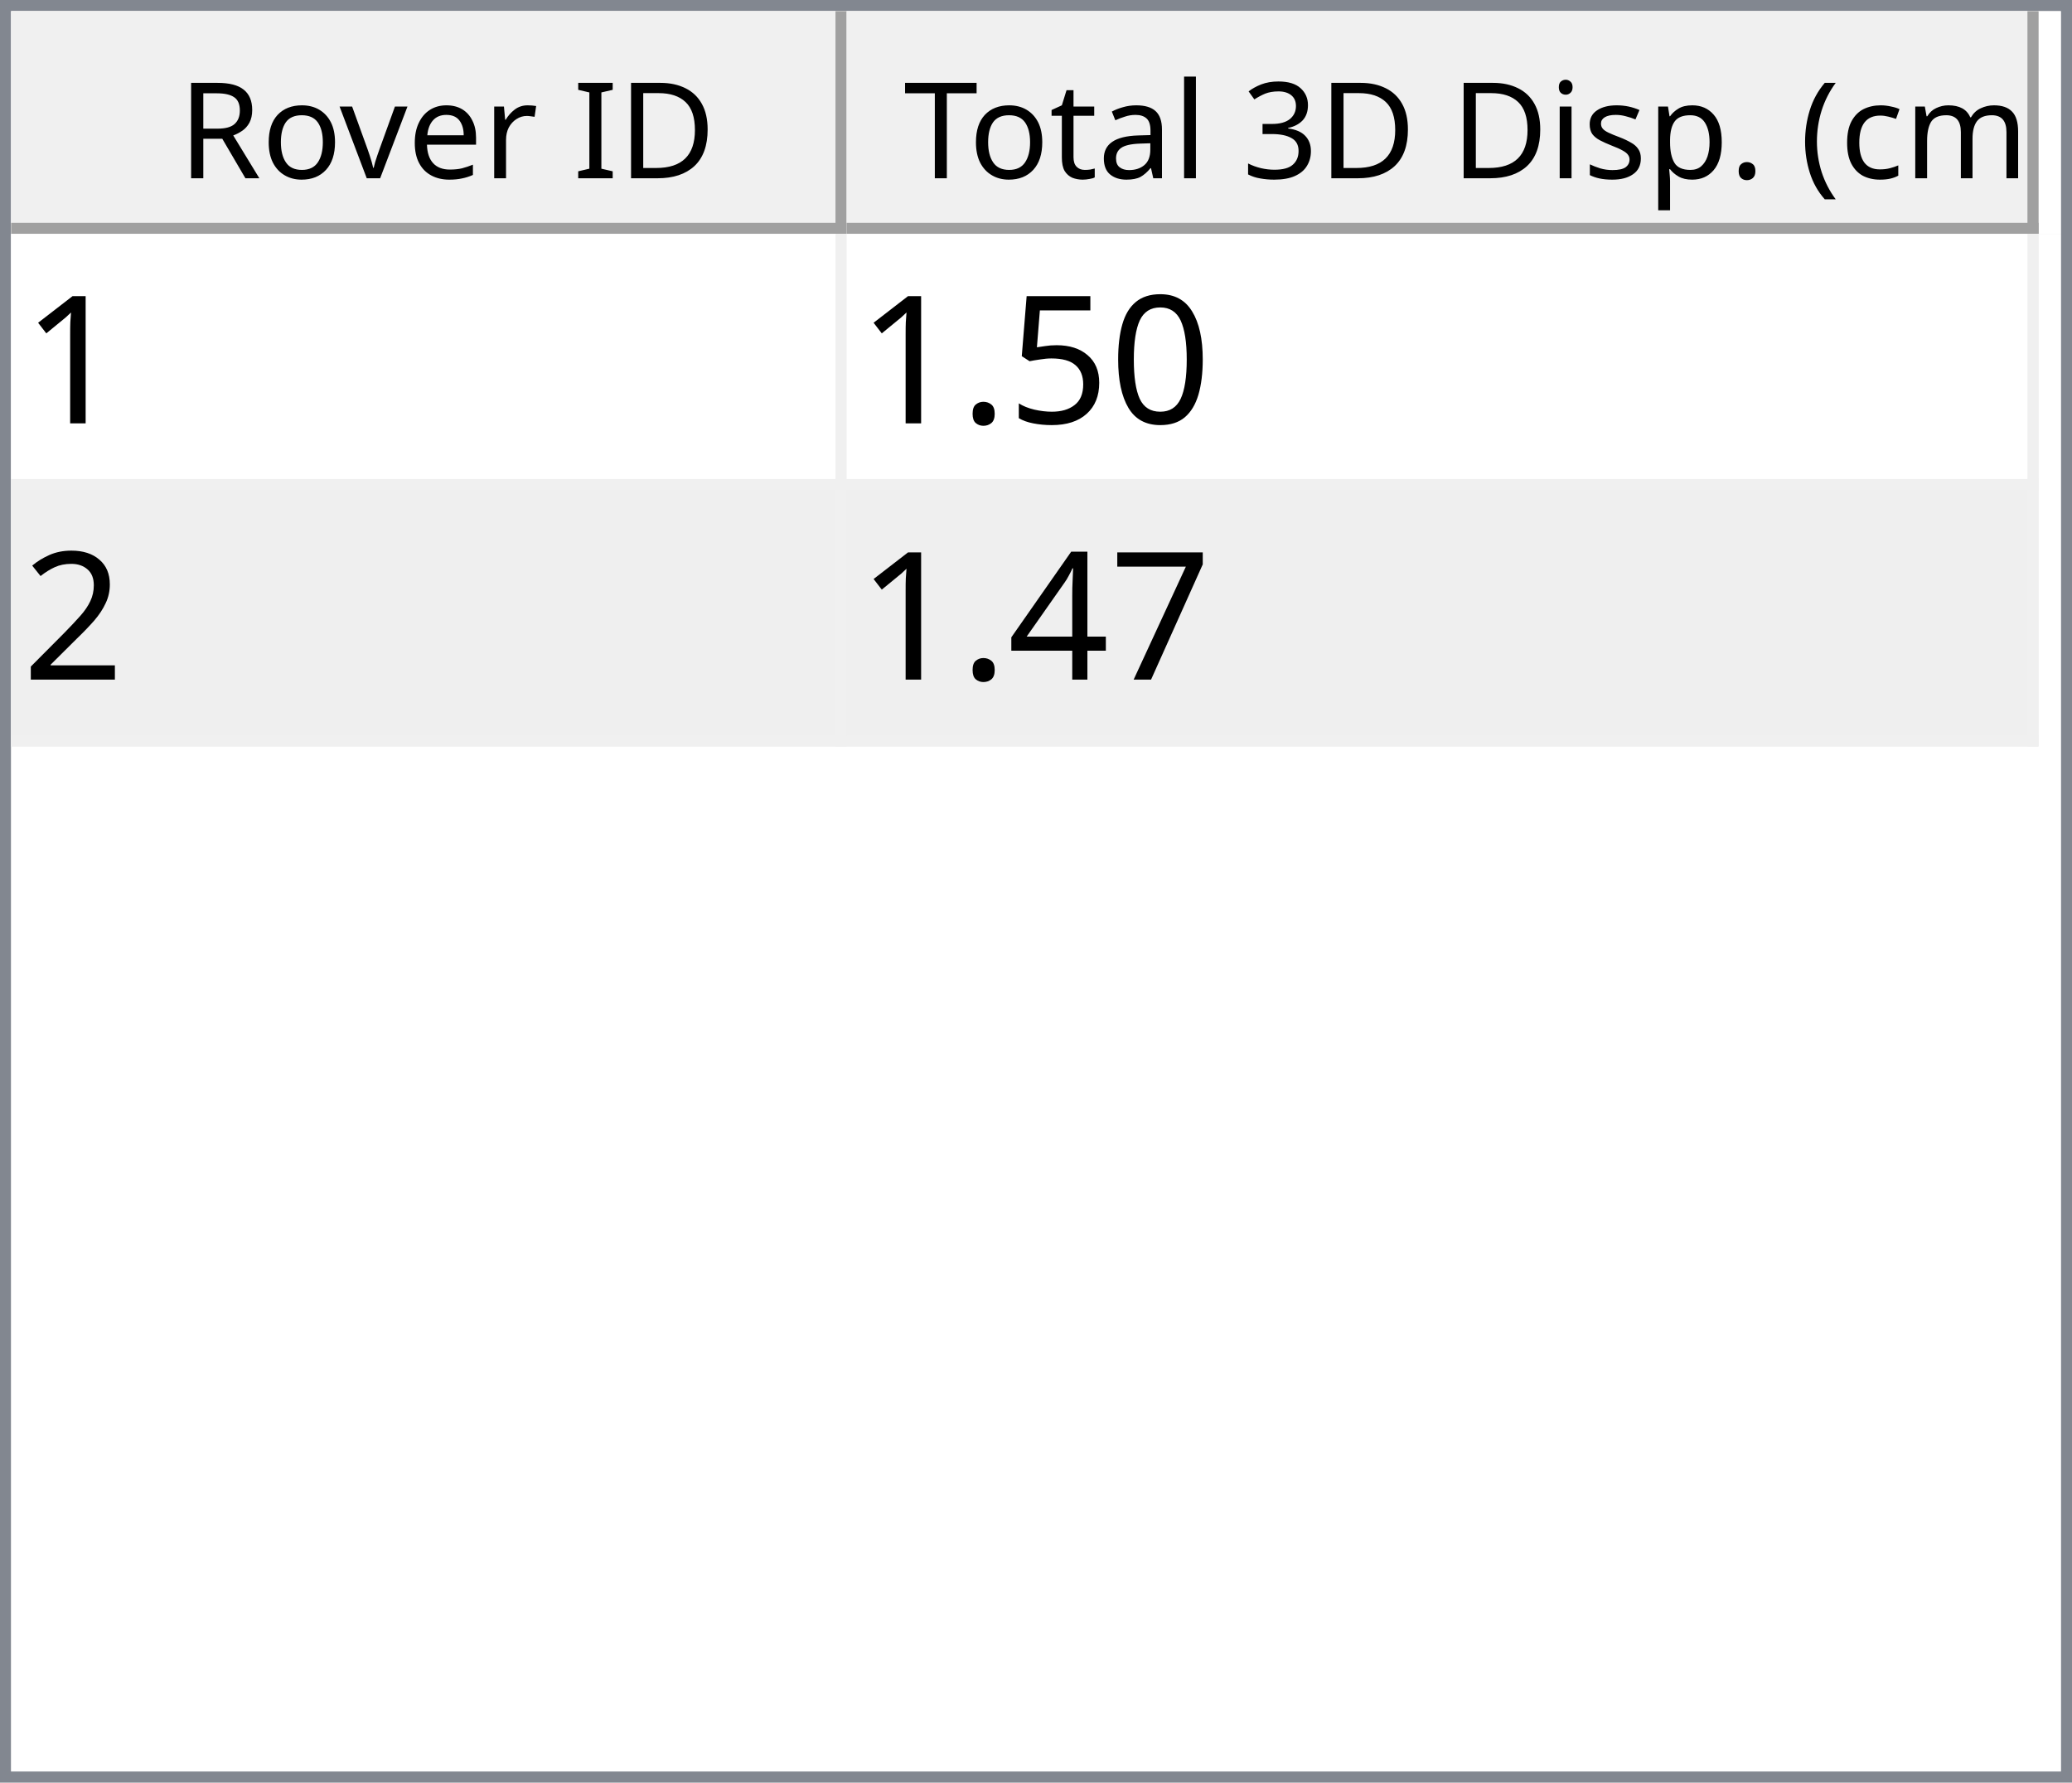
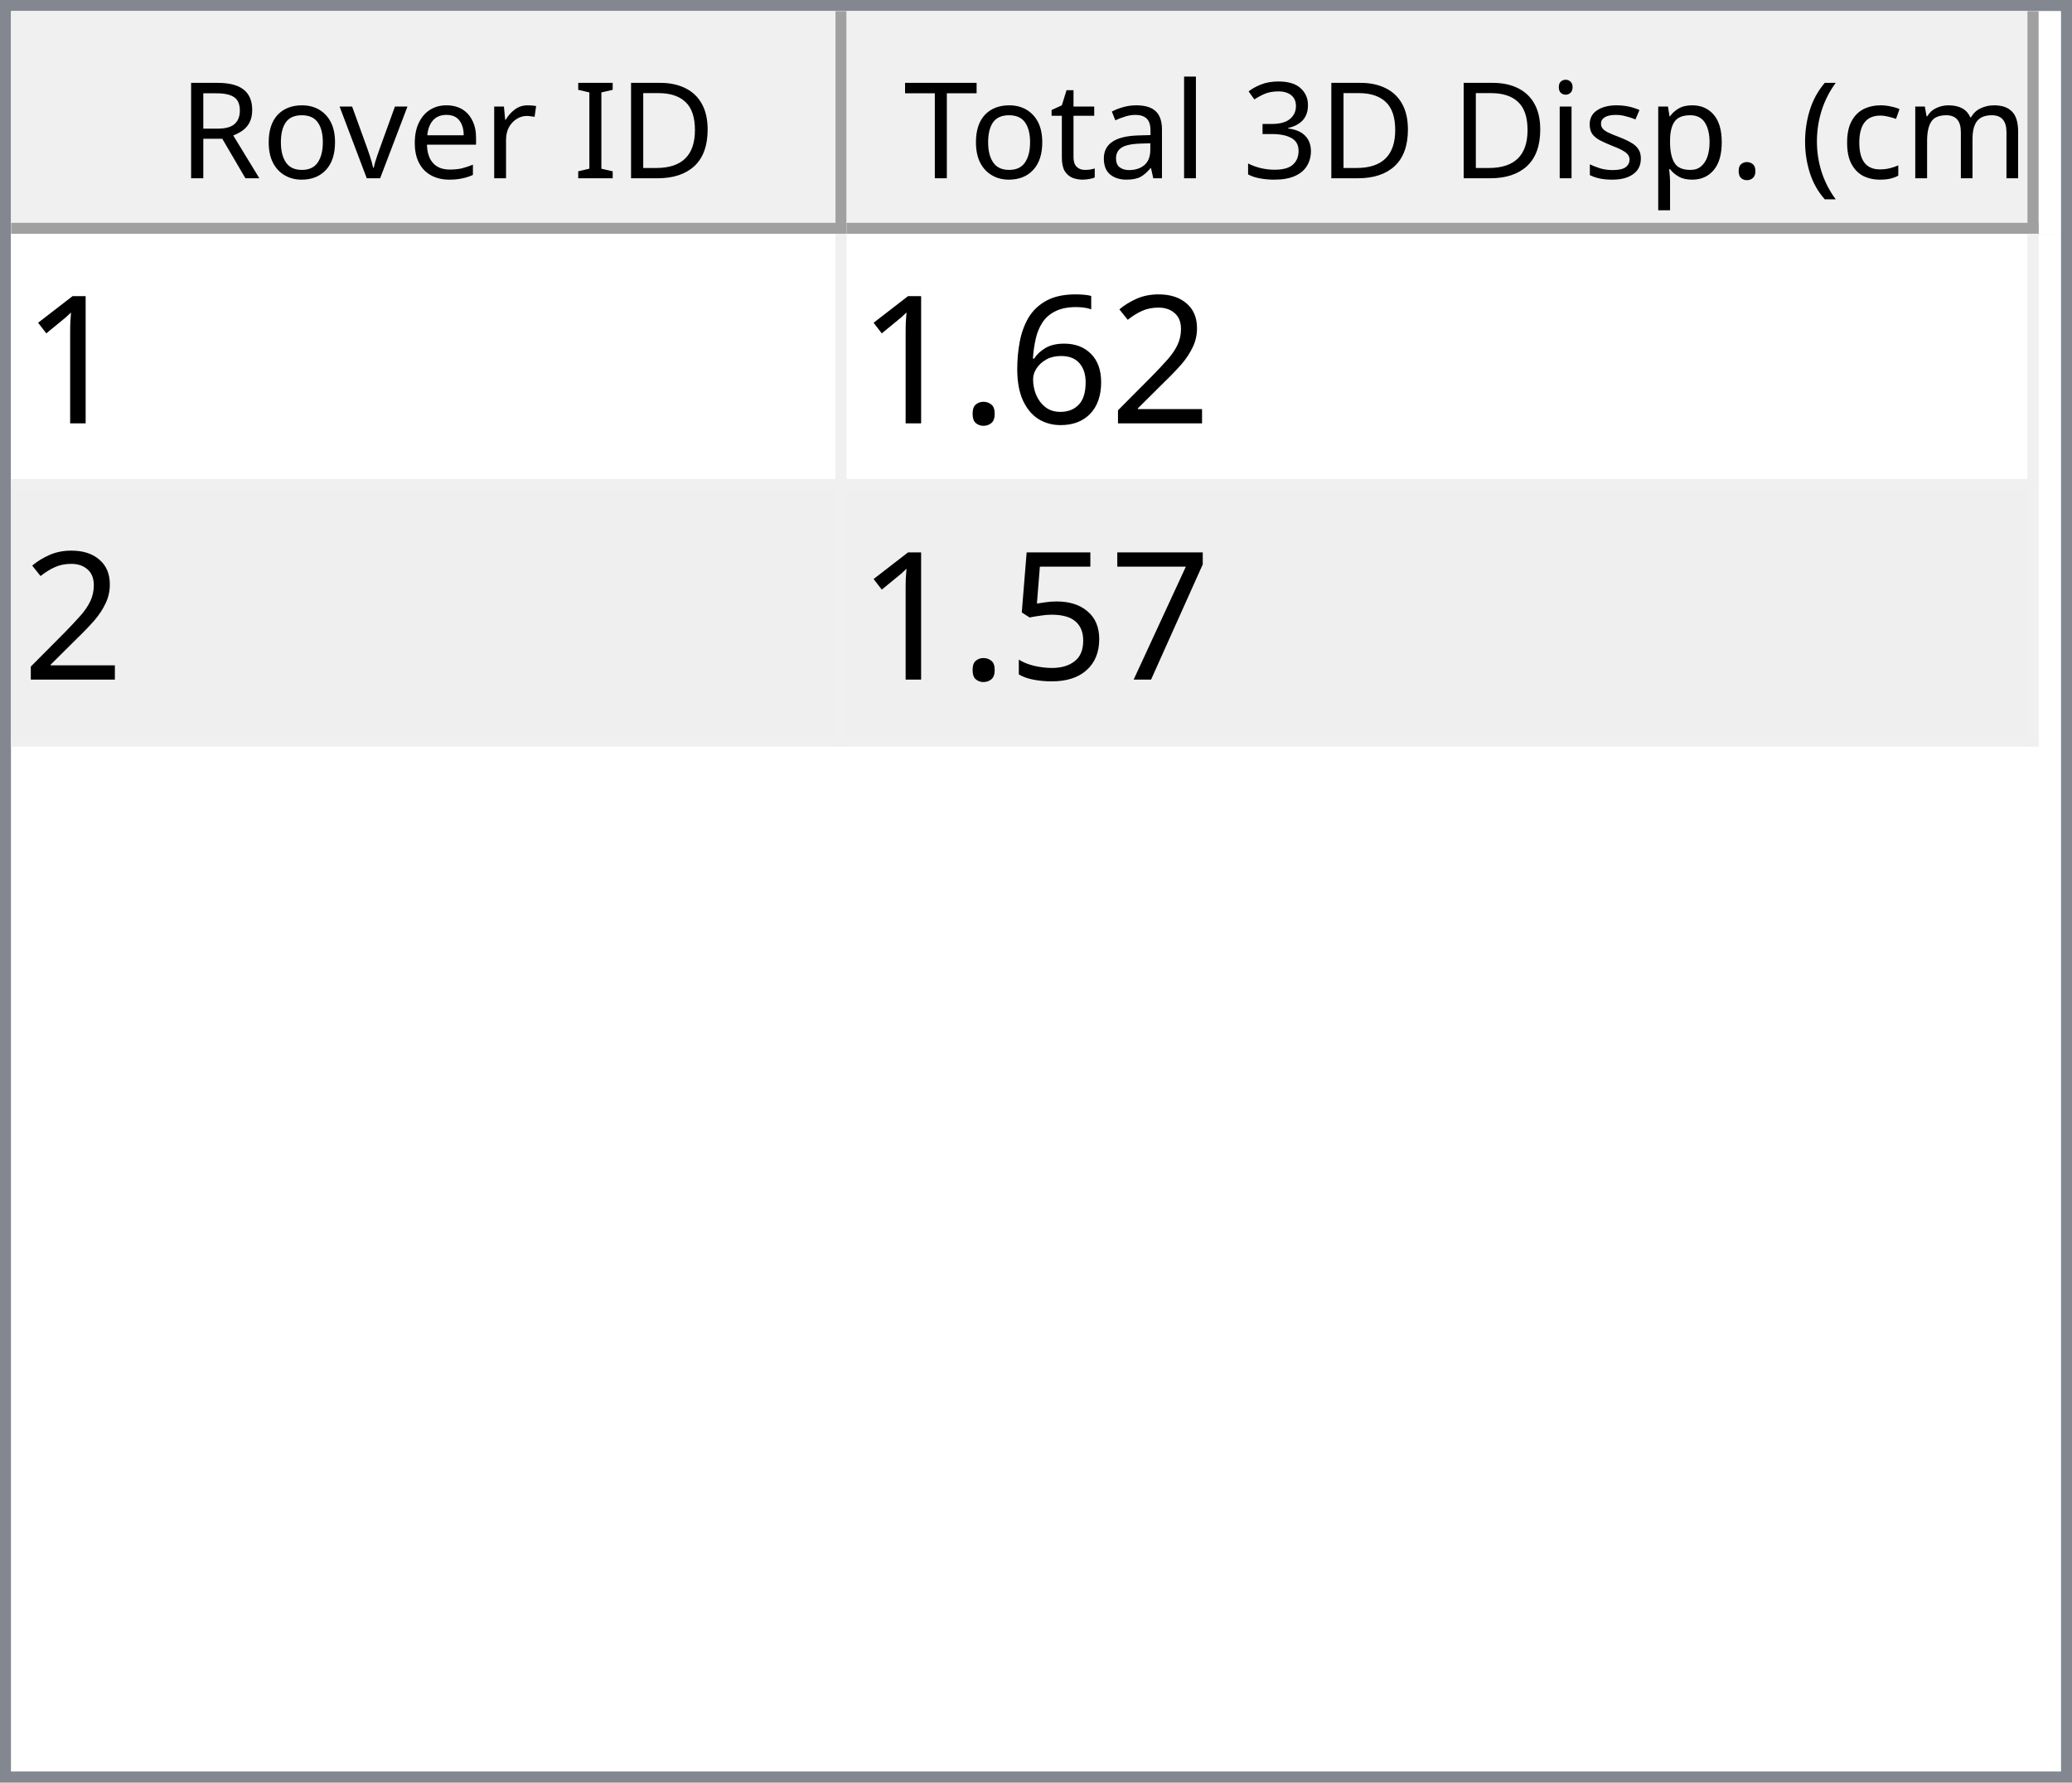
<svg xmlns="http://www.w3.org/2000/svg" style="fill-opacity:1; color-rendering:auto; color-interpolation:auto; text-rendering:auto; stroke:black; stroke-linecap:square; stroke-miterlimit:10; shape-rendering:auto; stroke-opacity:1; fill:black; stroke-dasharray:none; font-weight:normal; stroke-width:1; font-family:'Dialog'; font-style:normal; stroke-linejoin:miter; font-size:12px; stroke-dashoffset:0; image-rendering:auto;" width="186" height="160">
  <defs id="genericDefs" />
  <g>
    <defs id="defs1">
      <clipPath clipPathUnits="userSpaceOnUse" id="clipPath1">
        <path d="M0 0 L186 0 L186 160 L0 160 L0 0 Z" />
      </clipPath>
      <clipPath clipPathUnits="userSpaceOnUse" id="clipPath2">
        <path d="M0 0 L0 160 L186 160 L186 0 Z" />
      </clipPath>
      <clipPath clipPathUnits="userSpaceOnUse" id="clipPath3">
        <path d="M0 0 L0 20 L184 20 L184 0 Z" />
      </clipPath>
      <clipPath clipPathUnits="userSpaceOnUse" id="clipPath4">
        <path d="M0 0 L0 20 L75 20 L75 0 Z" />
      </clipPath>
      <clipPath clipPathUnits="userSpaceOnUse" id="clipPath5">
        <path d="M1 1 L1 19 L74 19 L74 1 Z" />
      </clipPath>
      <clipPath clipPathUnits="userSpaceOnUse" id="clipPath6">
        <path d="M0 0 L0 18 L73 18 L73 0 Z" />
      </clipPath>
      <clipPath clipPathUnits="userSpaceOnUse" id="clipPath7">
        <path d="M-0.5 -0.5 L-0.5 19.5 L74.5 19.5 L74.5 -0.5 Z" />
      </clipPath>
      <clipPath clipPathUnits="userSpaceOnUse" id="clipPath8">
        <path d="M0 0 L0 20 L107 20 L107 0 Z" />
      </clipPath>
      <clipPath clipPathUnits="userSpaceOnUse" id="clipPath9">
        <path d="M1 1 L1 19 L106 19 L106 1 Z" />
      </clipPath>
      <clipPath clipPathUnits="userSpaceOnUse" id="clipPath10">
        <path d="M0 0 L0 18 L105 18 L105 0 Z" />
      </clipPath>
      <clipPath clipPathUnits="userSpaceOnUse" id="clipPath11">
        <path d="M-0.5 -0.5 L-0.5 19.5 L106.5 19.5 L106.5 -0.5 Z" />
      </clipPath>
      <clipPath clipPathUnits="userSpaceOnUse" id="clipPath12">
        <path d="M0 0 L0 138 L184 138 L184 0 Z" />
      </clipPath>
      <clipPath clipPathUnits="userSpaceOnUse" id="clipPath13">
        <path d="M0 0 L0 46 L182 46 L182 0 Z" />
      </clipPath>
      <clipPath clipPathUnits="userSpaceOnUse" id="clipPath14">
        <path d="M-0.5 -0.5 L-0.5 45.5 L181.5 45.5 L181.5 -0.5 Z" />
      </clipPath>
      <clipPath clipPathUnits="userSpaceOnUse" id="clipPath15">
        <path d="M0 0 L0 22 L74 22 L74 0 Z" />
      </clipPath>
      <clipPath clipPathUnits="userSpaceOnUse" id="clipPath16">
        <path d="M0 0 L0 22 L106 22 L106 0 Z" />
      </clipPath>
      <font horiz-adv-x="64.551" id="font1">
        <font-face ascent="107.91" descent="25.098" units-per-em="100" style="font-style:normal; font-family:Segoe UI; font-weight:normal;" />
        <missing-glyph horiz-adv-x="64.551" d="M8.109 0 L8.109 68.266 L56.453 68.266 L56.453 0 L8.109 0 ZM15.328 7.234 L49.219 7.234 L49.219 61.031 L15.328 61.031 L15.328 7.234 Z" />
        <glyph unicode="D" horiz-adv-x="70.117" d="M9.188 0 L9.188 70.016 L28.516 70.016 Q65.531 70.016 65.531 35.891 Q65.531 19.672 55.25 9.836 Q44.969 0 27.734 0 L9.188 0 ZM17.391 62.594 L17.391 7.422 L27.828 7.422 Q41.609 7.422 49.273 14.797 Q56.938 22.172 56.938 35.688 Q56.938 62.594 28.328 62.594 L17.391 62.594 Z" />
        <glyph unicode="I" horiz-adv-x="26.611" d="M17.391 0 L9.188 0 L9.188 70.016 L17.391 70.016 L17.391 0 Z" />
        <glyph unicode=" " horiz-adv-x="27.393" d="" />
        <glyph unicode="r" horiz-adv-x="34.766" d="M34.188 41.891 Q32.078 43.5 28.125 43.5 Q23 43.5 19.555 38.672 Q16.109 33.844 16.109 25.484 L16.109 0 L8.109 0 L8.109 50 L16.109 50 L16.109 39.703 L16.312 39.703 Q18.016 44.969 21.531 47.922 Q25.047 50.875 29.391 50.875 Q32.516 50.875 34.188 50.203 L34.188 41.891 Z" />
        <glyph unicode="e" horiz-adv-x="52.295" d="M48.297 23 L12.984 23 Q13.188 14.656 17.484 10.109 Q21.781 5.562 29.297 5.562 Q37.75 5.562 44.828 11.141 L44.828 3.609 Q38.234 -1.172 27.391 -1.172 Q16.797 -1.172 10.742 5.641 Q4.688 12.453 4.688 24.812 Q4.688 36.469 11.305 43.82 Q17.922 51.172 27.734 51.172 Q37.547 51.172 42.922 44.828 Q48.297 38.484 48.297 27.203 L48.297 23 ZM40.094 29.781 Q40.047 36.719 36.75 40.578 Q33.453 44.438 27.594 44.438 Q21.922 44.438 17.969 40.383 Q14.016 36.328 13.094 29.781 L40.094 29.781 Z" />
        <glyph unicode="v" horiz-adv-x="47.9" d="M47.406 50 L27.484 0 L19.625 0 L0.688 50 L9.469 50 L22.172 13.672 Q23.578 9.672 23.922 6.688 L24.125 6.688 Q24.609 10.453 25.688 13.484 L38.969 50 L47.406 50 Z" />
        <glyph unicode="o" horiz-adv-x="58.594" d="M29 -1.172 Q17.922 -1.172 11.305 5.836 Q4.688 12.844 4.688 24.422 Q4.688 37.016 11.57 44.094 Q18.453 51.172 30.172 51.172 Q41.359 51.172 47.633 44.289 Q53.906 37.406 53.906 25.203 Q53.906 13.234 47.141 6.031 Q40.375 -1.172 29 -1.172 ZM29.594 44.438 Q21.875 44.438 17.383 39.188 Q12.891 33.938 12.891 24.703 Q12.891 15.828 17.43 10.695 Q21.969 5.562 29.594 5.562 Q37.359 5.562 41.531 10.594 Q45.703 15.625 45.703 24.906 Q45.703 34.281 41.531 39.359 Q37.359 44.438 29.594 44.438 Z" />
        <glyph unicode="R" horiz-adv-x="59.814" d="M59.375 0 L49.609 0 L37.891 19.625 Q36.281 22.359 34.766 24.289 Q33.25 26.219 31.664 27.438 Q30.078 28.656 28.25 29.219 Q26.422 29.781 24.125 29.781 L17.391 29.781 L17.391 0 L9.188 0 L9.188 70.016 L30.078 70.016 Q34.672 70.016 38.555 68.867 Q42.438 67.719 45.289 65.375 Q48.141 63.031 49.758 59.547 Q51.375 56.062 51.375 51.375 Q51.375 47.703 50.273 44.656 Q49.172 41.609 47.148 39.211 Q45.125 36.812 42.266 35.133 Q39.406 33.453 35.844 32.516 L35.844 32.328 Q37.594 31.547 38.891 30.547 Q40.188 29.547 41.359 28.18 Q42.531 26.812 43.68 25.078 Q44.828 23.344 46.234 21.047 L59.375 0 ZM17.391 62.594 L17.391 37.203 L28.516 37.203 Q31.594 37.203 34.203 38.133 Q36.812 39.062 38.719 40.797 Q40.625 42.531 41.703 45.047 Q42.781 47.562 42.781 50.688 Q42.781 56.297 39.141 59.445 Q35.5 62.594 28.609 62.594 L17.391 62.594 Z" />
        <glyph unicode=")" horiz-adv-x="30.176" d="M8.297 -15.922 L1.172 -15.922 Q16.406 2.344 16.406 26.812 Q16.406 51.469 1.078 70.016 L8.297 70.016 Q23.531 52.156 23.531 26.703 Q23.531 1.375 8.297 -15.922 Z" />
        <glyph unicode="m" horiz-adv-x="86.133" d="M79.109 0 L71.094 0 L71.094 28.719 Q71.094 37.016 68.531 40.727 Q65.969 44.438 59.906 44.438 Q54.781 44.438 51.195 39.75 Q47.609 35.062 47.609 28.516 L47.609 0 L39.594 0 L39.594 29.688 Q39.594 44.438 28.219 44.438 Q22.953 44.438 19.531 40.016 Q16.109 35.594 16.109 28.516 L16.109 0 L8.109 0 L8.109 50 L16.109 50 L16.109 42.094 L16.312 42.094 Q21.625 51.172 31.844 51.172 Q36.969 51.172 40.773 48.312 Q44.578 45.453 46 40.828 Q51.562 51.172 62.594 51.172 Q79.109 51.172 79.109 30.812 L79.109 0 Z" />
        <glyph unicode="c" horiz-adv-x="46.191" d="M42.188 2.297 Q36.422 -1.172 28.516 -1.172 Q17.828 -1.172 11.258 5.789 Q4.688 12.75 4.688 23.828 Q4.688 36.188 11.766 43.68 Q18.844 51.172 30.672 51.172 Q37.25 51.172 42.281 48.734 L42.281 40.531 Q36.719 44.438 30.375 44.438 Q22.703 44.438 17.797 38.945 Q12.891 33.453 12.891 24.516 Q12.891 15.719 17.508 10.641 Q22.125 5.562 29.891 5.562 Q36.422 5.562 42.188 9.906 L42.188 2.297 Z" />
        <glyph unicode="(" horiz-adv-x="30.176" d="M29.109 -15.922 L21.969 -15.922 Q6.844 1.375 6.844 26.703 Q6.844 52.156 21.969 70.016 L29.203 70.016 Q13.875 51.469 13.875 26.812 Q13.875 2.344 29.109 -15.922 Z" />
        <glyph unicode="." horiz-adv-x="21.68" d="M10.891 -1.078 Q8.641 -1.078 7.055 0.539 Q5.469 2.156 5.469 4.391 Q5.469 6.641 7.055 8.273 Q8.641 9.906 10.891 9.906 Q13.188 9.906 14.797 8.273 Q16.406 6.641 16.406 4.391 Q16.406 2.156 14.797 0.539 Q13.188 -1.078 10.891 -1.078 Z" />
        <glyph unicode="p" horiz-adv-x="58.789" d="M16.312 7.234 L16.109 7.234 L16.109 -23 L8.109 -23 L8.109 50 L16.109 50 L16.109 41.219 L16.312 41.219 Q22.219 51.172 33.594 51.172 Q43.266 51.172 48.688 44.461 Q54.109 37.75 54.109 26.469 Q54.109 13.922 48 6.375 Q41.891 -1.172 31.297 -1.172 Q21.578 -1.172 16.312 7.234 ZM16.109 27.391 L16.109 20.406 Q16.109 14.203 20.141 9.883 Q24.172 5.562 30.375 5.562 Q37.641 5.562 41.773 11.133 Q45.906 16.703 45.906 26.609 Q45.906 34.969 42.047 39.703 Q38.188 44.438 31.594 44.438 Q24.609 44.438 20.359 39.578 Q16.109 34.719 16.109 27.391 Z" />
        <glyph unicode="s" horiz-adv-x="42.432" d="M5.078 1.812 L5.078 10.406 Q11.625 5.562 19.484 5.562 Q30.031 5.562 30.031 12.594 Q30.031 14.594 29.125 15.992 Q28.219 17.391 26.68 18.461 Q25.141 19.531 23.07 20.383 Q21 21.234 18.609 22.172 Q15.281 23.484 12.766 24.828 Q10.25 26.172 8.57 27.859 Q6.891 29.547 6.031 31.695 Q5.172 33.844 5.172 36.719 Q5.172 40.234 6.789 42.945 Q8.406 45.656 11.086 47.484 Q13.766 49.312 17.211 50.242 Q20.656 51.172 24.312 51.172 Q30.812 51.172 35.938 48.922 L35.938 40.828 Q30.422 44.438 23.25 44.438 Q21 44.438 19.195 43.922 Q17.391 43.406 16.094 42.477 Q14.797 41.547 14.086 40.258 Q13.375 38.969 13.375 37.406 Q13.375 35.453 14.086 34.133 Q14.797 32.812 16.164 31.789 Q17.531 30.766 19.484 29.938 Q21.438 29.109 23.922 28.125 Q27.25 26.859 29.883 25.516 Q32.516 24.172 34.375 22.484 Q36.234 20.797 37.234 18.602 Q38.234 16.406 38.234 13.375 Q38.234 9.672 36.602 6.938 Q34.969 4.203 32.234 2.398 Q29.5 0.594 25.93 -0.289 Q22.359 -1.172 18.453 -1.172 Q10.75 -1.172 5.078 1.812 Z" />
        <glyph unicode="i" horiz-adv-x="24.219" d="M12.203 62.703 Q10.062 62.703 8.547 64.164 Q7.031 65.625 7.031 67.875 Q7.031 70.125 8.547 71.609 Q10.062 73.094 12.203 73.094 Q14.406 73.094 15.945 71.609 Q17.484 70.125 17.484 67.875 Q17.484 65.719 15.945 64.211 Q14.406 62.703 12.203 62.703 ZM16.109 0 L8.109 0 L8.109 50 L16.109 50 L16.109 0 Z" />
        <glyph unicode="3" horiz-adv-x="53.906" d="M46.531 19.828 Q46.531 15.094 44.75 11.211 Q42.969 7.328 39.719 4.57 Q36.469 1.812 31.93 0.297 Q27.391 -1.219 21.922 -1.219 Q11.922 -1.219 6 2.594 L6 11.188 Q13.094 5.609 22.219 5.609 Q25.875 5.609 28.828 6.539 Q31.781 7.469 33.906 9.227 Q36.031 10.984 37.18 13.477 Q38.328 15.969 38.328 19.094 Q38.328 32.812 18.797 32.812 L12.984 32.812 L12.984 39.594 L18.5 39.594 Q35.797 39.594 35.797 52.484 Q35.797 64.406 22.609 64.406 Q15.188 64.406 8.688 59.422 L8.688 67.188 Q15.375 71.188 24.609 71.188 Q29 71.188 32.57 69.969 Q36.141 68.75 38.68 66.555 Q41.219 64.359 42.609 61.281 Q44 58.203 44 54.5 Q44 40.672 30.031 36.719 L30.031 36.531 Q33.594 36.141 36.625 34.797 Q39.656 33.453 41.852 31.305 Q44.047 29.156 45.289 26.25 Q46.531 23.344 46.531 19.828 Z" />
        <glyph unicode="l" horiz-adv-x="24.219" d="M16.109 0 L8.109 0 L8.109 74.031 L16.109 74.031 L16.109 0 Z" />
        <glyph unicode="a" horiz-adv-x="50.879" d="M43.891 0 L35.891 0 L35.891 7.812 L35.688 7.812 Q30.469 -1.172 20.312 -1.172 Q12.844 -1.172 8.617 2.781 Q4.391 6.734 4.391 13.281 Q4.391 27.297 20.906 29.594 L35.891 31.688 Q35.891 44.438 25.594 44.438 Q16.547 44.438 9.281 38.281 L9.281 46.484 Q16.656 51.172 26.266 51.172 Q43.891 51.172 43.891 32.516 L43.891 0 ZM35.891 25.297 L23.828 23.641 Q18.266 22.859 15.43 20.875 Q12.594 18.891 12.594 13.875 Q12.594 10.203 15.211 7.883 Q17.828 5.562 22.172 5.562 Q28.125 5.562 32.008 9.742 Q35.891 13.922 35.891 20.312 L35.891 25.297 Z" />
        <glyph unicode="t" horiz-adv-x="33.887" d="M31.297 0.484 Q28.469 -1.078 23.828 -1.078 Q10.688 -1.078 10.688 13.578 L10.688 43.172 L2.094 43.172 L2.094 50 L10.688 50 L10.688 62.203 L18.703 64.797 L18.703 50 L31.297 50 L31.297 43.172 L18.703 43.172 L18.703 14.984 Q18.703 9.969 20.414 7.82 Q22.125 5.672 26.078 5.672 Q29.109 5.672 31.297 7.328 L31.297 0.484 Z" />
        <glyph unicode="T" horiz-adv-x="52.393" d="M50.594 62.594 L30.375 62.594 L30.375 0 L22.172 0 L22.172 62.594 L2 62.594 L2 70.016 L50.594 70.016 L50.594 62.594 Z" />
      </font>
      <font horiz-adv-x="75.0" id="font2">
        <font-face ascent="100.537" descent="21.973" units-per-em="100" style="font-style:normal; font-family:sans-serif; font-weight:normal;" />
        <missing-glyph horiz-adv-x="75.0" d="M12.5 0 L12.5 62.5 L62.5 62.5 L62.5 0 L12.5 0 ZM14.062 1.562 L60.938 1.562 L60.938 60.938 L14.062 60.938 L14.062 1.562 Z" />
        <glyph unicode="1" horiz-adv-x="55.615" d="M37.25 0 L28.469 0 L28.469 56 Q25.297 52.984 20.141 49.953 Q14.984 46.922 10.891 45.406 L10.891 53.906 Q18.266 57.375 23.781 62.305 Q29.297 67.234 31.594 71.875 L37.25 71.875 L37.25 0 Z" />
-         <glyph unicode="0" horiz-adv-x="55.615" d="M4.156 35.297 Q4.156 48 6.766 55.742 Q9.375 63.484 14.523 67.68 Q19.672 71.875 27.484 71.875 Q33.25 71.875 37.594 69.555 Q41.938 67.234 44.773 62.867 Q47.609 58.5 49.219 52.227 Q50.828 45.953 50.828 35.297 Q50.828 22.703 48.242 14.969 Q45.656 7.234 40.508 3.008 Q35.359 -1.219 27.484 -1.219 Q17.141 -1.219 11.234 6.203 Q4.156 15.141 4.156 35.297 ZM13.188 35.297 Q13.188 17.672 17.312 11.836 Q21.438 6 27.484 6 Q33.547 6 37.672 11.859 Q41.797 17.719 41.797 35.297 Q41.797 52.984 37.672 58.789 Q33.547 64.594 27.391 64.594 Q21.344 64.594 17.719 59.469 Q13.188 52.938 13.188 35.297 Z" />
+         <glyph unicode="2" horiz-adv-x="55.615" d="M50.344 8.453 L50.344 0 L3.031 0 Q2.938 3.172 4.047 6.109 Q5.859 10.938 9.836 15.625 Q13.812 20.312 21.344 26.469 Q33.016 36.031 37.117 41.625 Q41.219 47.219 41.219 52.203 Q41.219 57.422 37.477 61.008 Q33.734 64.594 27.734 64.594 Q21.391 64.594 17.578 60.789 Q13.766 56.984 13.719 50.25 L4.688 51.172 Q5.609 61.281 11.664 66.578 Q17.719 71.875 27.938 71.875 Q38.234 71.875 44.242 66.164 Q50.25 60.453 50.25 52 Q50.25 47.703 48.492 43.555 Q46.734 39.406 42.656 34.812 Q38.578 30.219 29.109 22.219 Q21.188 15.578 18.945 13.211 Q16.703 10.844 15.234 8.453 L50.344 8.453 Z" />
+         <glyph unicode="6" horiz-adv-x="55.615" d="M49.75 54.047 L41.016 53.375 Q39.844 58.547 37.703 60.891 Q34.125 64.656 28.906 64.656 Q24.703 64.656 21.531 62.312 Q17.391 59.281 14.992 53.469 Q12.594 47.656 12.5 36.922 Q15.672 41.75 20.266 44.094 Q24.859 46.438 29.891 46.438 Q38.672 46.438 44.852 39.969 Q51.031 33.5 51.031 23.25 Q51.031 16.5 48.125 10.719 Q45.219 4.938 40.141 1.859 Q35.062 -1.219 28.609 -1.219 Q17.625 -1.219 10.695 6.859 Q3.766 14.938 3.766 33.5 Q3.766 54.25 11.422 63.672 Q18.109 71.875 29.438 71.875 Q37.891 71.875 43.289 67.141 Q48.688 62.406 49.75 54.047 ZM13.875 23.188 Q13.875 18.656 15.797 14.508 Q17.719 10.359 21.188 8.18 Q24.656 6 28.469 6 Q34.031 6 38.039 10.492 Q42.047 14.984 42.047 22.703 Q42.047 30.125 38.086 34.398 Q34.125 38.672 28.125 38.672 Q22.172 38.672 18.023 34.398 Q13.875 30.125 13.875 23.188 Z" />
+         <glyph unicode="." horiz-adv-x="27.783" d="M9.078 0 L9.078 10.016 L19.094 10.016 L19.094 0 L9.078 0 Z" />
+         <glyph unicode="7" horiz-adv-x="55.615" d="M4.734 62.203 L4.734 70.656 L51.078 70.656 L51.078 63.812 Q44.234 56.547 37.523 44.484 Q30.812 32.422 27.156 19.672 Q24.516 10.688 23.781 0 L14.75 0 Q14.891 8.453 18.062 20.414 Q21.234 32.375 27.172 43.484 Q33.109 54.594 39.797 62.203 L4.734 62.203 Z" />
        <glyph unicode="5" horiz-adv-x="55.615" d="M4.156 18.75 L13.375 19.531 Q14.406 12.797 18.141 9.398 Q21.875 6 27.156 6 Q33.5 6 37.891 10.789 Q42.281 15.578 42.281 23.484 Q42.281 31 38.062 35.352 Q33.844 39.703 27 39.703 Q22.75 39.703 19.336 37.773 Q15.922 35.844 13.969 32.766 L5.719 33.844 L12.641 70.609 L48.25 70.609 L48.25 62.203 L19.672 62.203 L15.828 42.969 Q22.266 47.469 29.344 47.469 Q38.719 47.469 45.164 40.969 Q51.609 34.469 51.609 24.266 Q51.609 14.547 45.953 7.469 Q39.062 -1.219 27.156 -1.219 Q17.391 -1.219 11.211 4.25 Q5.031 9.719 4.156 18.75 Z" />
-         <glyph unicode="." horiz-adv-x="27.783" d="M9.078 0 L9.078 10.016 L19.094 10.016 L19.094 0 L9.078 0 Z" />
-         <glyph unicode="2" horiz-adv-x="55.615" d="M50.344 8.453 L50.344 0 L3.031 0 Q2.938 3.172 4.047 6.109 Q5.859 10.938 9.836 15.625 Q13.812 20.312 21.344 26.469 Q33.016 36.031 37.117 41.625 Q41.219 47.219 41.219 52.203 Q41.219 57.422 37.477 61.008 Q33.734 64.594 27.734 64.594 Q21.391 64.594 17.578 60.789 Q13.766 56.984 13.719 50.25 L4.688 51.172 Q5.609 61.281 11.664 66.578 Q17.719 71.875 27.938 71.875 Q38.234 71.875 44.242 66.164 Q50.25 60.453 50.25 52 Q50.25 47.703 48.492 43.555 Q46.734 39.406 42.656 34.812 Q38.578 30.219 29.109 22.219 Q21.188 15.578 18.945 13.211 Q16.703 10.844 15.234 8.453 L50.344 8.453 Z" />
-         <glyph unicode="7" horiz-adv-x="55.615" d="M4.734 62.203 L4.734 70.656 L51.078 70.656 L51.078 63.812 Q44.234 56.547 37.523 44.484 Q30.812 32.422 27.156 19.672 Q24.516 10.688 23.781 0 L14.75 0 Q14.891 8.453 18.062 20.414 Q21.234 32.375 27.172 43.484 Q33.109 54.594 39.797 62.203 L4.734 62.203 Z" />
-         <glyph unicode="4" horiz-adv-x="55.615" d="M32.328 0 L32.328 17.141 L1.266 17.141 L1.266 25.203 L33.938 71.578 L41.109 71.578 L41.109 25.203 L50.781 25.203 L50.781 17.141 L41.109 17.141 L41.109 0 L32.328 0 ZM32.328 25.203 L32.328 57.469 L9.906 25.203 L32.328 25.203 Z" />
      </font>
    </defs>
    <g style="fill:white; stroke:white;">
      <rect x="0" y="0" width="186" style="clip-path:url(#clipPath1); stroke:none;" height="160" />
    </g>
    <g style="fill:white; text-rendering:optimizeSpeed; color-rendering:optimizeSpeed; image-rendering:optimizeSpeed; shape-rendering:crispEdges; stroke:white; color-interpolation:sRGB;">
      <rect x="0" width="186" height="160" y="0" style="stroke:none;" />
      <path style="stroke:none;" d="M0 160 L186 160 L186 0 L0 0 Z" />
    </g>
    <g style="fill:rgb(240,240,240); font-family:'Segoe UI'; stroke:rgb(240,240,240);">
      <rect x="0" y="0" width="186" style="clip-path:url(#clipPath2); stroke:none;" height="160" />
    </g>
    <g style="fill:rgb(130,135,144); font-family:'Segoe UI'; stroke:rgb(130,135,144);">
      <path d="M0 0 L186 0 L186 160 L0 160 L0 0 ZM1 1 L185 1 L185 159 L1 159 L1 1 Z" style="fill-rule:evenodd; clip-path:url(#clipPath2); stroke:none;" />
    </g>
    <g style="fill:white; font-family:'Segoe UI'; stroke:white;" transform="translate(1,1)">
      <rect x="0" y="0" width="184" style="clip-path:url(#clipPath3); stroke:none;" height="20" />
    </g>
    <g style="fill:rgb(240,240,240); font-family:'Segoe UI'; stroke:rgb(240,240,240);" transform="translate(1,1)">
      <rect x="0" y="0" width="75" style="clip-path:url(#clipPath4); stroke:none;" height="20" />
    </g>
    <g style="font-family:'Segoe UI';" transform="translate(2,2)">
      <text x="14" xml:space="preserve" y="14" style="clip-path:url(#clipPath6); stroke:none;">Rover ID</text>
    </g>
    <g style="fill:rgb(160,160,160); font-family:'Segoe UI'; stroke:rgb(160,160,160); stroke-linejoin:bevel;" transform="translate(1.5,1.5)">
      <line x1="74" x2="74" y1="0" style="fill:none; clip-path:url(#clipPath7);" y2="19" />
    </g>
    <g style="fill:rgb(160,160,160); font-family:'Segoe UI'; stroke:rgb(160,160,160); stroke-linejoin:bevel;" transform="matrix(1,0,0,1,1,1) translate(0.5,0.5)">
      <line x1="0" x2="74" y1="19" style="fill:none; clip-path:url(#clipPath7);" y2="19" />
    </g>
    <g style="fill:rgb(240,240,240); font-family:'Segoe UI'; stroke:rgb(240,240,240);" transform="translate(76,1)">
      <rect x="0" y="0" width="107" style="clip-path:url(#clipPath8); stroke:none;" height="20" />
    </g>
    <g style="font-family:'Segoe UI';" transform="translate(77,2)">
      <text x="1" xml:space="preserve" y="14" style="clip-path:url(#clipPath10); stroke:none;"> Total 3D Disp. (cm)</text>
    </g>
    <g style="fill:rgb(160,160,160); font-family:'Segoe UI'; stroke:rgb(160,160,160); stroke-linejoin:bevel;" transform="translate(76.5,1.5)">
      <line x1="106" x2="106" y1="0" style="fill:none; clip-path:url(#clipPath11);" y2="19" />
    </g>
    <g style="fill:rgb(160,160,160); font-family:'Segoe UI'; stroke:rgb(160,160,160); stroke-linejoin:bevel;" transform="matrix(1,0,0,1,76,1) translate(0.5,0.5)">
      <line x1="0" x2="106" y1="19" style="fill:none; clip-path:url(#clipPath11);" y2="19" />
    </g>
    <g style="fill:white; font-family:'Segoe UI'; stroke:white;" transform="translate(1,21)">
      <rect x="0" y="0" width="184" style="clip-path:url(#clipPath12); stroke:none;" height="138" />
    </g>
    <g style="fill:rgb(240,240,240); font-size:16px; font-family:sans-serif; stroke:rgb(240,240,240);" transform="translate(1,21)">
      <rect x="0" y="0" width="182" style="clip-path:url(#clipPath13); stroke:none;" height="46" />
      <line transform="translate(0.5,0.5)" x1="0" x2="181" y1="22" style="clip-path:url(#clipPath14); fill:none; stroke-linejoin:bevel;" y2="22" />
    </g>
    <g transform="matrix(1,0,0,1,1,21) translate(0.5,0.5)" style="fill:rgb(240,240,240); font-size:16px; font-family:sans-serif; stroke:rgb(240,240,240); stroke-linejoin:bevel;">
      <line x1="0" x2="181" y1="45" style="fill:none; clip-path:url(#clipPath14);" y2="45" />
    </g>
    <g transform="matrix(1,0,0,1,1,21) translate(0.5,0.5)" style="fill:rgb(240,240,240); font-size:16px; font-family:sans-serif; stroke:rgb(240,240,240); stroke-linejoin:bevel;">
      <line x1="74" x2="74" y1="0" style="fill:none; clip-path:url(#clipPath14);" y2="45" />
    </g>
    <g transform="matrix(1,0,0,1,1,21) translate(0.5,0.5)" style="fill:rgb(240,240,240); font-size:16px; font-family:sans-serif; stroke:rgb(240,240,240); stroke-linejoin:bevel;">
      <line x1="181" x2="181" y1="0" style="fill:none; clip-path:url(#clipPath14);" y2="45" />
    </g>
    <g style="fill:white; font-size:16px; font-family:sans-serif; stroke:white;" transform="matrix(1,0,0,1,1,21)">
      <rect x="0" y="0" width="74" style="clip-path:url(#clipPath15); stroke:none;" height="22" />
      <text x="1" y="17" style="fill:black; clip-path:url(#clipPath15); stroke:none;" xml:space="preserve">1</text>
    </g>
    <g style="fill:white; font-size:16px; font-family:sans-serif; stroke:white;" transform="matrix(1,0,0,1,1,21) translate(75,0)">
      <rect x="0" y="0" width="106" style="clip-path:url(#clipPath16); stroke:none;" height="22" />
-       <text x="1" y="17" style="fill:black; clip-path:url(#clipPath16); stroke:none;" xml:space="preserve">1.50</text>
+       <text x="1" y="17" style="fill:black; clip-path:url(#clipPath16); stroke:none;" xml:space="preserve">1.62</text>
    </g>
    <g style="fill:rgb(239,239,239); font-size:16px; font-family:sans-serif; stroke:rgb(239,239,239);" transform="matrix(1,0,0,1,1,21) translate(0,23)">
      <rect x="0" y="0" width="74" style="clip-path:url(#clipPath15); stroke:none;" height="22" />
      <text x="1" y="17" style="fill:black; clip-path:url(#clipPath15); stroke:none;" xml:space="preserve">2</text>
    </g>
    <g style="fill:rgb(239,239,239); font-size:16px; font-family:sans-serif; stroke:rgb(239,239,239);" transform="matrix(1,0,0,1,1,21) translate(75,23)">
      <rect x="0" y="0" width="106" style="clip-path:url(#clipPath16); stroke:none;" height="22" />
-       <text x="1" y="17" style="fill:black; clip-path:url(#clipPath16); stroke:none;" xml:space="preserve">1.47</text>
+       <text x="1" y="17" style="fill:black; clip-path:url(#clipPath16); stroke:none;" xml:space="preserve">1.57</text>
    </g>
  </g>
</svg>
